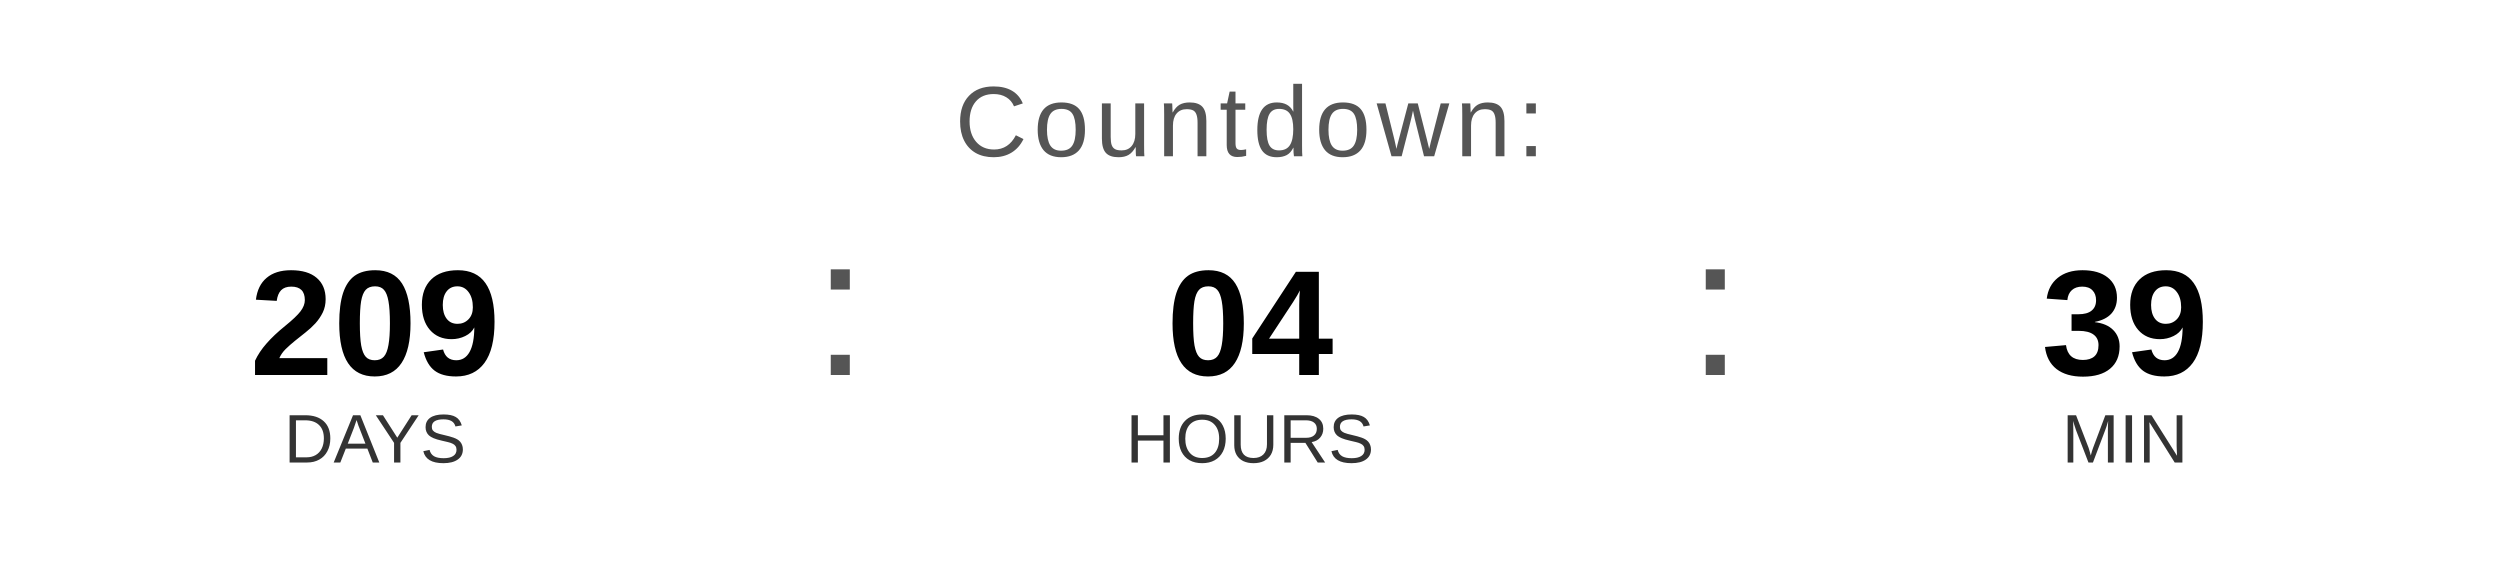
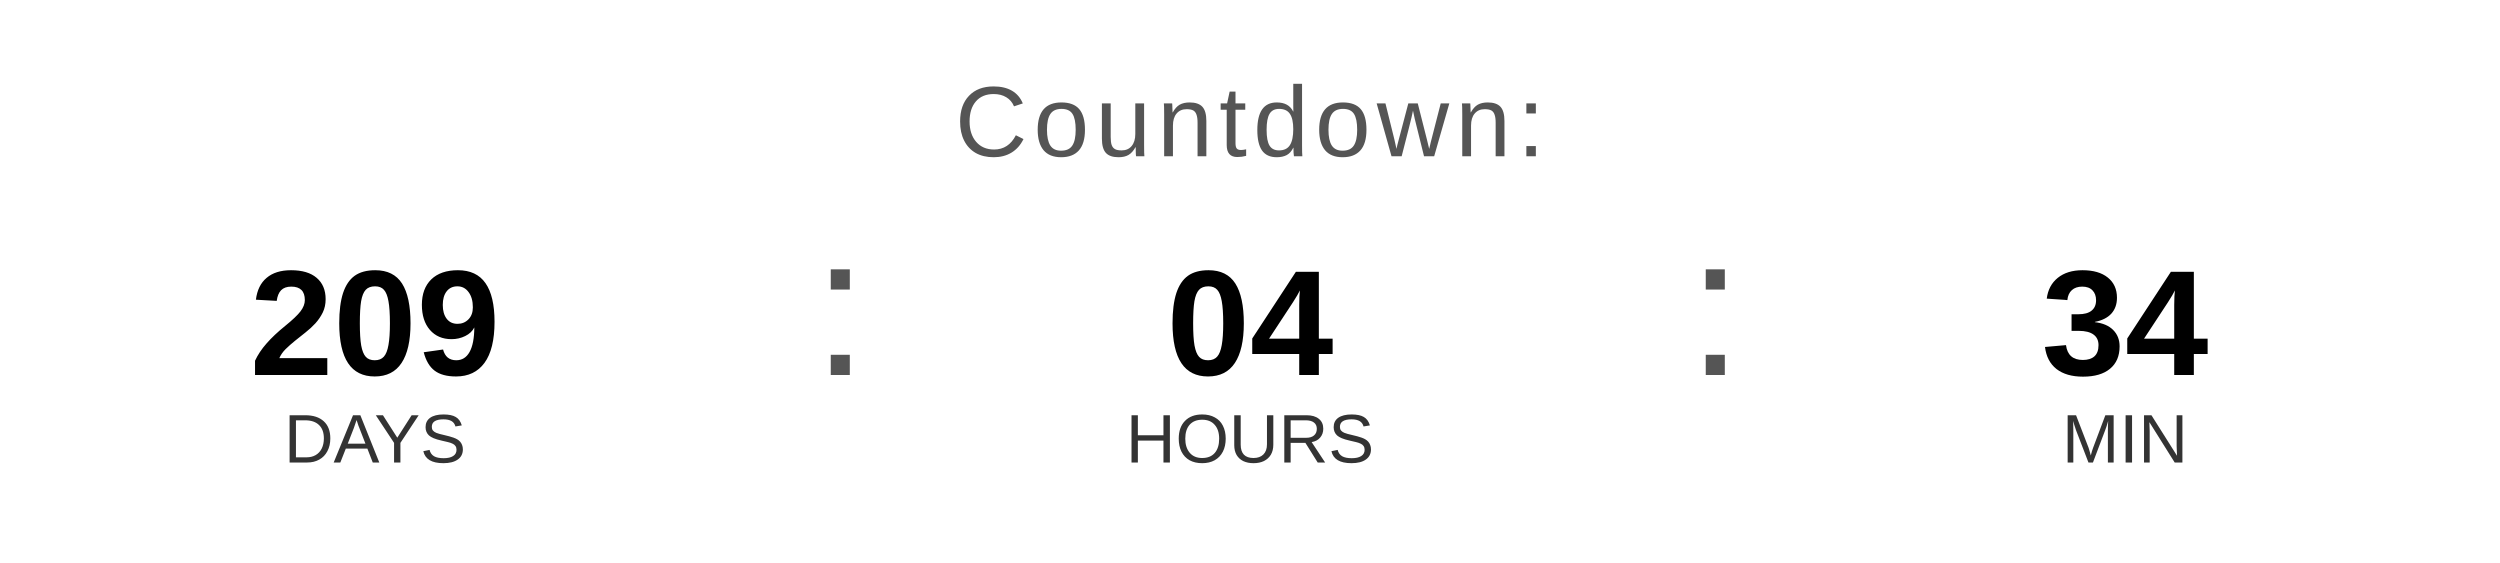
<svg xmlns="http://www.w3.org/2000/svg" width="400" height="90" viewBox="0 0 400 90">
  <text x="200" y="25" font-family="Arial, Helvetica, sans-serif" font-size="16" fill="#555555" text-anchor="middle" letter-spacing="1">
    Countdown:
  </text>
  <text x="60" y="60" font-family="Arial, Helvetica, sans-serif" font-size="24" font-weight="bold" fill="#000000" text-anchor="middle">209</text>
  <text x="60" y="74" font-family="Arial, Helvetica, sans-serif" font-size="11" fill="#333333" text-anchor="middle">DAYS</text>
  <text x="130" y="60" font-family="Arial, sans-serif" font-size="32" fill="#555555">:</text>
  <text x="200" y="60" font-family="Arial, Helvetica, sans-serif" font-size="24" font-weight="bold" fill="#000000" text-anchor="middle">04</text>
  <text x="200" y="74" font-family="Arial, Helvetica, sans-serif" font-size="11" fill="#333333" text-anchor="middle">HOURS</text>
  <text x="270" y="60" font-family="Arial, sans-serif" font-size="32" fill="#555555">:</text>
-   <text x="340" y="60" font-family="Arial, Helvetica, sans-serif" font-size="24" font-weight="bold" fill="#000000" text-anchor="middle">39</text>
+   <text x="340" y="60" font-family="Arial, Helvetica, sans-serif" font-size="24" font-weight="bold" fill="#000000" text-anchor="middle">34</text>
  <text x="340" y="74" font-family="Arial, Helvetica, sans-serif" font-size="11" fill="#333333" text-anchor="middle">MIN</text>
</svg>
